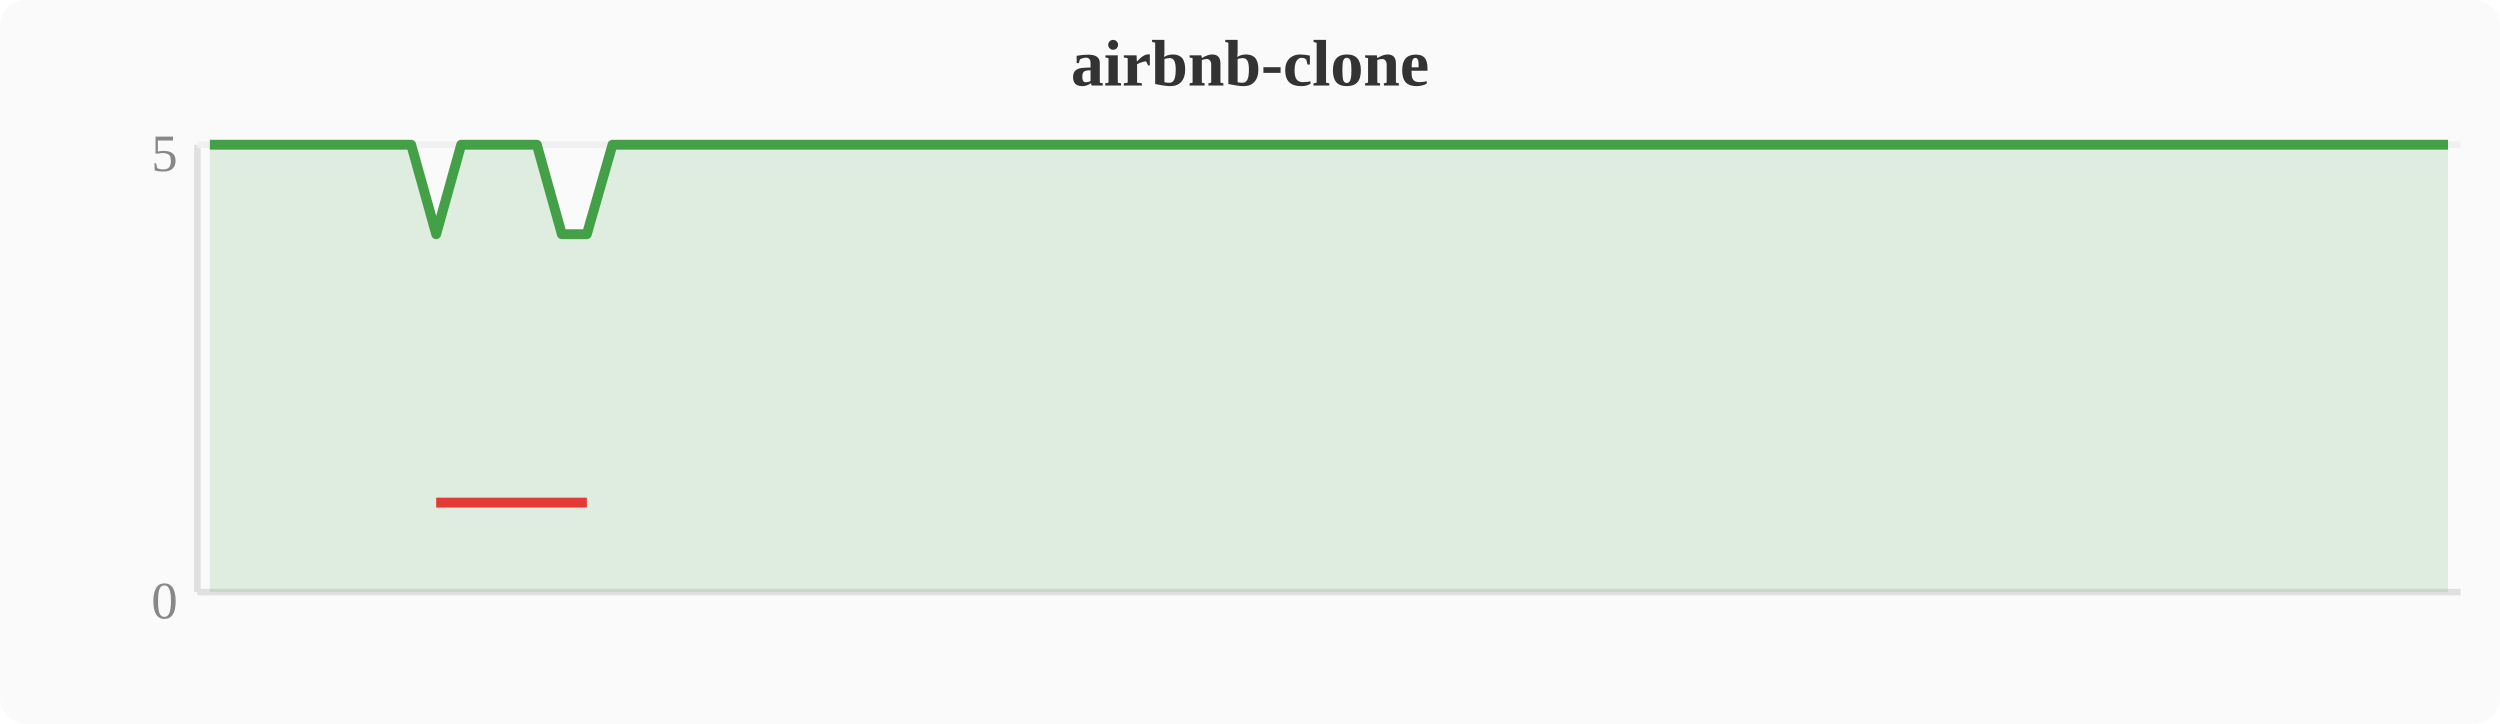
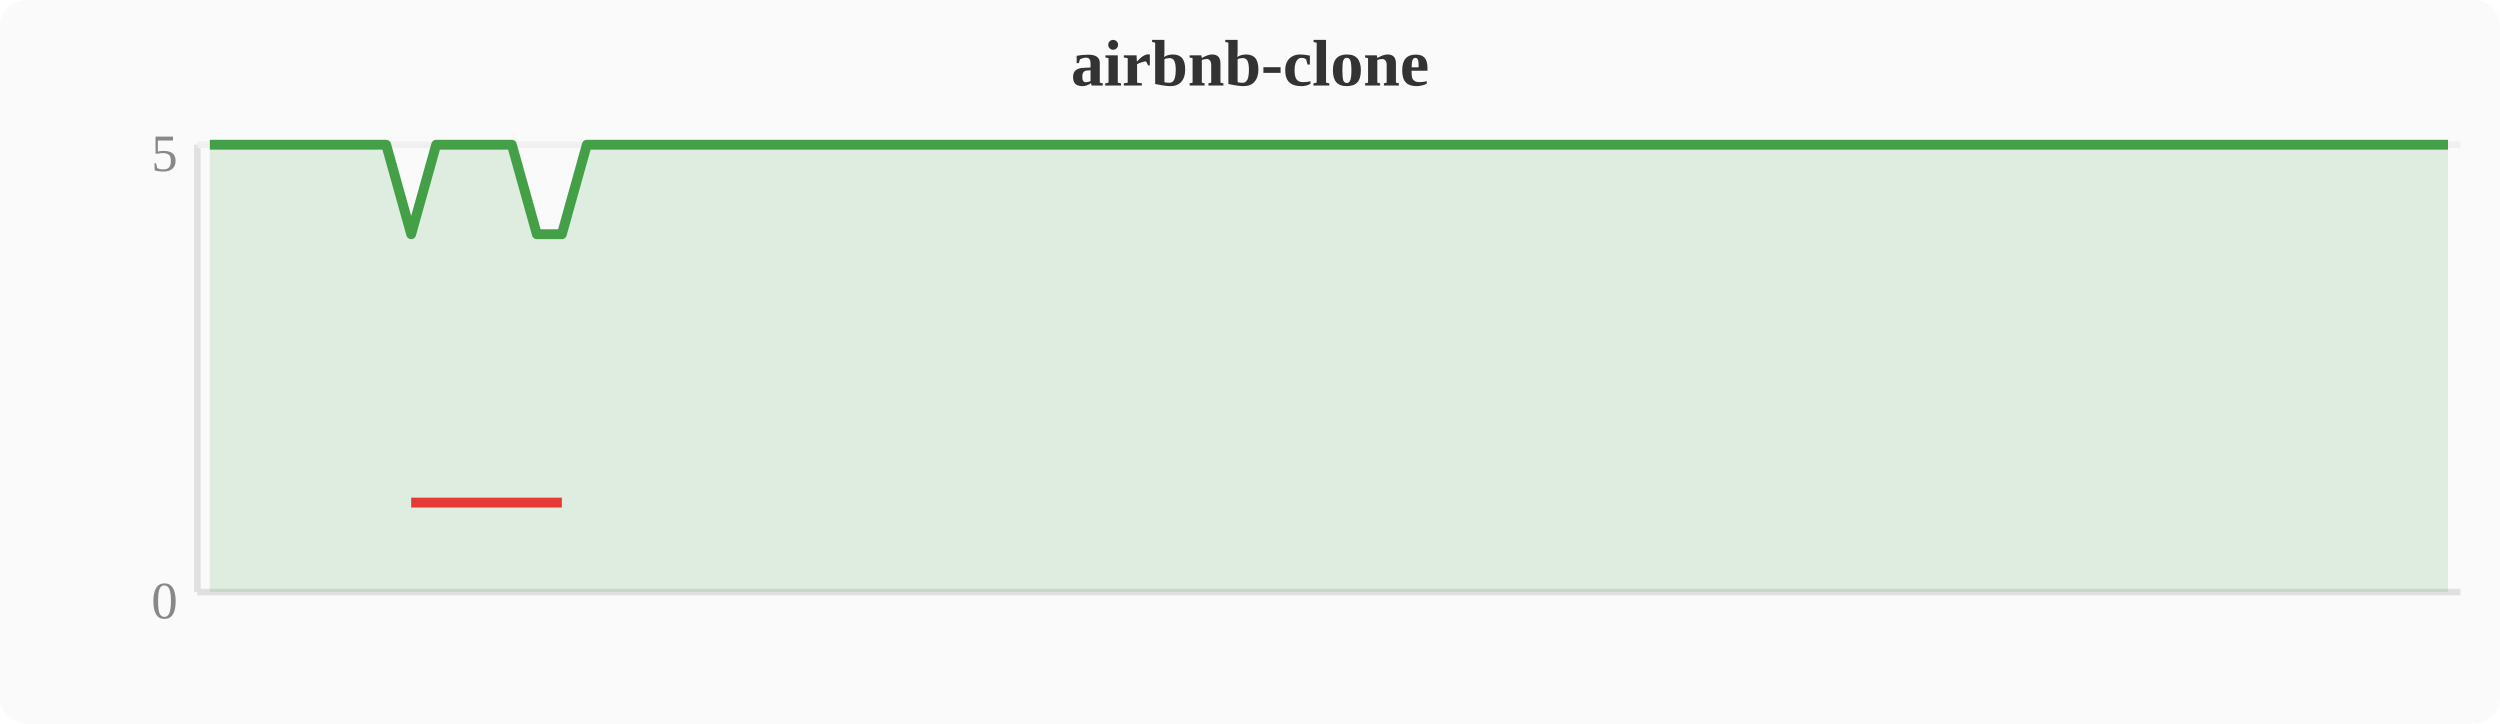
<svg xmlns="http://www.w3.org/2000/svg" width="380" height="110" viewBox="0 0 380 110">
  <rect width="380" height="110" fill="#fafafa" rx="4" />
  <text x="190" y="13" text-anchor="middle" font-size="10" font-weight="bold" fill="#333">airbnb-clone</text>
  <line x1="30" y1="22" x2="30" y2="90" stroke="#e0e0e0" stroke-width="1" />
  <line x1="30" y1="90" x2="374" y2="90" stroke="#e0e0e0" stroke-width="1" />
  <line x1="30" y1="22" x2="374" y2="22" stroke="#f0f0f0" stroke-width="1" />
  <text x="27" y="94" text-anchor="end" font-size="8" fill="#888">0</text>
  <text x="27" y="26" text-anchor="end" font-size="8" fill="#888">5</text>
-   <polygon points="31.9,22.0 35.7,22.0 39.6,22.0 43.4,22.0 47.2,22.0 51.0,22.0 54.8,22.0 58.7,22.0 62.5,22.0 66.3,35.6 70.1,22.0 74.0,22.0 77.8,22.0 81.6,22.0 85.4,35.6 89.2,35.6 93.1,22.0 96.9,22.0 100.7,22.0 104.5,22.0 108.4,22.0 112.2,22.0 116.0,22.0 119.8,22.0 123.6,22.0 127.5,22.0 131.3,22.0 135.1,22.0 138.9,22.0 142.8,22.0 146.6,22.0 150.4,22.0 154.2,22.0 158.0,22.0 161.9,22.0 165.7,22.0 169.5,22.0 173.3,22.0 177.2,22.0 181.0,22.0 184.8,22.0 188.6,22.0 192.4,22.0 196.3,22.0 200.1,22.0 203.9,22.0 207.7,22.0 211.6,22.0 215.4,22.0 219.2,22.0 223.0,22.0 226.8,22.0 230.7,22.0 234.5,22.0 238.3,22.0 242.1,22.0 246.0,22.0 249.8,22.0 253.6,22.0 257.4,22.0 261.2,22.0 265.1,22.0 268.9,22.0 272.7,22.0 276.5,22.0 280.4,22.0 284.2,22.0 288.0,22.0 291.8,22.0 295.6,22.0 299.5,22.0 303.3,22.0 307.1,22.0 310.9,22.0 314.8,22.0 318.6,22.0 322.4,22.0 326.2,22.0 330.0,22.0 333.9,22.0 337.7,22.0 341.5,22.0 345.3,22.0 349.2,22.0 353.0,22.0 356.8,22.0 360.6,22.0 364.4,22.0 368.3,22.0 372.1,22.0 372.1,90 31.9,90" fill="#43a047" opacity="0.15" />
-   <polyline points="31.9,22.0 35.7,22.0 39.6,22.0 43.4,22.0 47.2,22.0 51.0,22.0 54.8,22.0 58.7,22.0 62.5,22.0 66.3,35.6 70.1,22.0 74.0,22.0 77.8,22.0 81.6,22.0 85.4,35.6 89.2,35.6 93.1,22.0 96.9,22.0 100.7,22.0 104.5,22.0 108.4,22.0 112.2,22.0 116.0,22.0 119.8,22.0 123.6,22.0 127.5,22.0 131.3,22.0 135.1,22.0 138.9,22.0 142.8,22.0 146.6,22.0 150.4,22.0 154.2,22.0 158.0,22.0 161.9,22.0 165.7,22.0 169.5,22.0 173.3,22.0 177.2,22.0 181.0,22.0 184.8,22.0 188.6,22.0 192.4,22.0 196.3,22.0 200.1,22.0 203.9,22.0 207.7,22.0 211.6,22.0 215.4,22.0 219.2,22.0 223.0,22.0 226.8,22.0 230.7,22.0 234.5,22.0 238.3,22.0 242.1,22.0 246.0,22.0 249.8,22.0 253.6,22.0 257.4,22.0 261.2,22.0 265.1,22.0 268.9,22.0 272.7,22.0 276.5,22.0 280.4,22.0 284.2,22.0 288.0,22.0 291.8,22.0 295.6,22.0 299.5,22.0 303.3,22.0 307.1,22.0 310.9,22.0 314.8,22.0 318.6,22.0 322.4,22.0 326.2,22.0 330.0,22.0 333.9,22.0 337.7,22.0 341.5,22.0 345.3,22.0 349.2,22.0 353.0,22.0 356.8,22.0 360.6,22.0 364.4,22.0 368.3,22.0 372.1,22.0" fill="none" stroke="#43a047" stroke-width="1.5" stroke-linejoin="round" />
-   <polyline points="66.3,76.4 85.4,76.4 89.2,76.4" fill="none" stroke="#e53935" stroke-width="1.5" stroke-linejoin="round" />
+   <polygon points="31.9,22.0 35.7,22.0 39.6,22.0 43.4,22.0 47.2,22.0 51.0,22.0 54.8,22.0 58.7,22.0 62.5,35.6 66.3,22.0 70.1,22.0 74.0,22.0 77.8,22.0 81.6,35.6 85.4,35.6 89.2,22.0 93.1,22.0 96.9,22.0 100.7,22.0 104.5,22.0 108.4,22.0 112.2,22.0 116.0,22.0 119.8,22.0 123.6,22.0 127.5,22.0 131.3,22.0 135.1,22.0 138.9,22.0 142.8,22.0 146.6,22.0 150.4,22.0 154.2,22.0 158.0,22.0 161.9,22.0 165.7,22.0 169.5,22.0 173.3,22.0 177.2,22.0 181.0,22.0 184.8,22.0 188.6,22.0 192.4,22.0 196.3,22.0 200.1,22.0 203.9,22.0 207.7,22.0 211.6,22.0 215.4,22.0 219.2,22.0 223.0,22.0 226.8,22.0 230.7,22.0 234.5,22.0 238.3,22.0 242.1,22.0 246.0,22.0 249.8,22.0 253.6,22.0 257.4,22.0 261.2,22.0 265.1,22.0 268.9,22.0 272.7,22.0 276.5,22.0 280.4,22.0 284.2,22.0 288.0,22.0 291.8,22.0 295.6,22.0 299.5,22.0 303.3,22.0 307.1,22.0 310.9,22.0 314.8,22.0 318.6,22.0 322.4,22.0 326.2,22.0 330.0,22.0 333.9,22.0 337.7,22.0 341.5,22.0 345.3,22.0 349.2,22.0 353.0,22.0 356.8,22.0 360.6,22.0 364.4,22.0 368.3,22.0 372.1,22.0 372.1,90 31.9,90" fill="#43a047" opacity="0.15" />
+   <polyline points="31.9,22.0 35.7,22.0 39.6,22.0 43.4,22.0 47.2,22.0 51.0,22.0 54.8,22.0 58.7,22.0 62.5,35.6 66.3,22.0 70.1,22.0 74.0,22.0 77.8,22.0 81.6,35.6 85.4,35.6 89.2,22.0 93.1,22.0 96.9,22.0 100.7,22.0 104.5,22.0 108.4,22.0 112.2,22.0 116.0,22.0 119.8,22.0 123.6,22.0 127.5,22.0 131.3,22.0 135.1,22.0 138.9,22.0 142.8,22.0 146.6,22.0 150.4,22.0 154.2,22.0 158.0,22.0 161.9,22.0 165.7,22.0 169.5,22.0 173.3,22.0 177.2,22.0 181.0,22.0 184.8,22.0 188.6,22.0 192.4,22.0 196.3,22.0 200.1,22.0 203.9,22.0 207.7,22.0 211.6,22.0 215.4,22.0 219.2,22.0 223.0,22.0 226.8,22.0 230.7,22.0 234.5,22.0 238.3,22.0 242.1,22.0 246.0,22.0 249.8,22.0 253.6,22.0 257.4,22.0 261.2,22.0 265.1,22.0 268.9,22.0 272.7,22.0 276.5,22.0 280.4,22.0 284.2,22.0 288.0,22.0 291.8,22.0 295.6,22.0 299.5,22.0 303.3,22.0 307.1,22.0 310.9,22.0 314.8,22.0 318.6,22.0 322.4,22.0 326.2,22.0 330.0,22.0 333.9,22.0 337.7,22.0 341.5,22.0 345.3,22.0 349.2,22.0 353.0,22.0 356.8,22.0 360.6,22.0 364.4,22.0 368.3,22.0 372.1,22.0" fill="none" stroke="#43a047" stroke-width="1.5" stroke-linejoin="round" />
+   <polyline points="62.5,76.4 81.6,76.4 85.4,76.4" fill="none" stroke="#e53935" stroke-width="1.5" stroke-linejoin="round" />
</svg>
